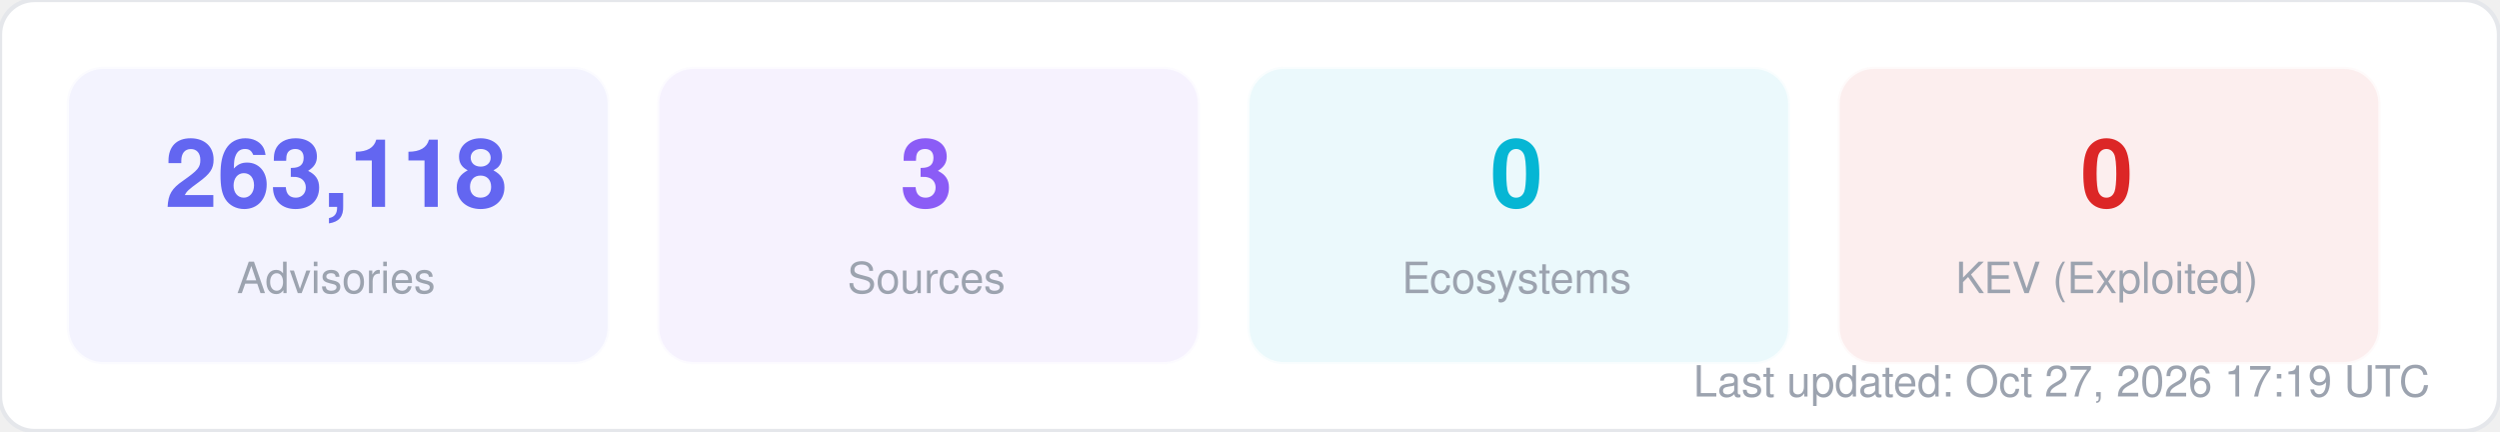
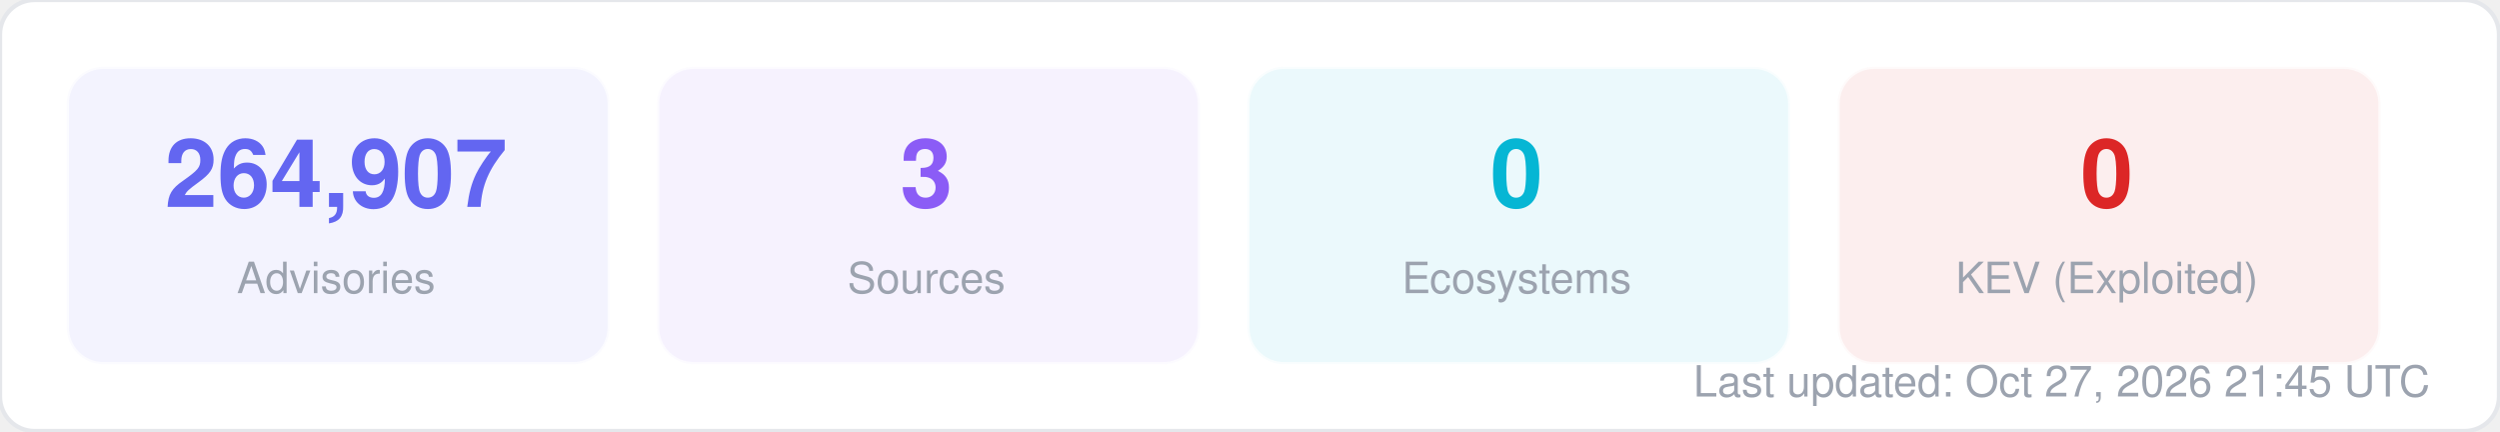
<svg xmlns="http://www.w3.org/2000/svg" width="580" height="100" viewBox="0 0 580 100" fill="none">
  <style>
  text { font-family: -apple-system, BlinkMacSystemFont, "Segoe UI", Helvetica, Arial, sans-serif; }
  .title { font-size: 14px; font-weight: 700; fill: #1f2937; }
  .label { font-size: 11px; fill: #6b7280; }
  .value { font-size: 11px; font-weight: 600; fill: #374151; }
  .big-number { font-size: 28px; font-weight: 800; fill: #111827; }
  .sub { font-size: 10px; fill: #9ca3af; }
</style>
  <rect width="580" height="100" rx="8" fill="#ffffff" stroke="#e5e7eb" stroke-width="1" />
  <rect x="16" y="16" width="125" height="68" rx="8" fill="#6366f1" opacity="0.08" stroke="#6366f1" stroke-width="1" stroke-opacity="0.3" />
-   <text x="78" y="48" text-anchor="middle" class="big-number" style="font-size:22px; fill:#6366f1">263,118</text>
+   <text x="78" y="48" text-anchor="middle" class="big-number" style="font-size:22px; fill:#6366f1">264,907</text>
  <text x="78" y="68" text-anchor="middle" class="sub">Advisories</text>
  <rect x="153" y="16" width="125" height="68" rx="8" fill="#8b5cf6" opacity="0.08" stroke="#8b5cf6" stroke-width="1" stroke-opacity="0.3" />
  <text x="215" y="48" text-anchor="middle" class="big-number" style="font-size:22px; fill:#8b5cf6">3</text>
  <text x="215" y="68" text-anchor="middle" class="sub">Sources</text>
  <rect x="290" y="16" width="125" height="68" rx="8" fill="#06b6d4" opacity="0.08" stroke="#06b6d4" stroke-width="1" stroke-opacity="0.3" />
  <text x="352" y="48" text-anchor="middle" class="big-number" style="font-size:22px; fill:#06b6d4">0</text>
  <text x="352" y="68" text-anchor="middle" class="sub">Ecosystems</text>
  <rect x="427" y="16" width="125" height="68" rx="8" fill="#dc2626" opacity="0.08" stroke="#dc2626" stroke-width="1" stroke-opacity="0.3" />
  <text x="489" y="48" text-anchor="middle" class="big-number" style="font-size:22px; fill:#dc2626">0</text>
  <text x="489" y="68" text-anchor="middle" class="sub">KEV (Exploited)</text>
-   <text x="564" y="92" text-anchor="end" class="sub">Last updated: Oct 27, 2026 17:19 UTC</text>
+   <text x="564" y="92" text-anchor="end" class="sub">Last updated: Oct 27, 2026 21:45 UTC</text>
</svg>
